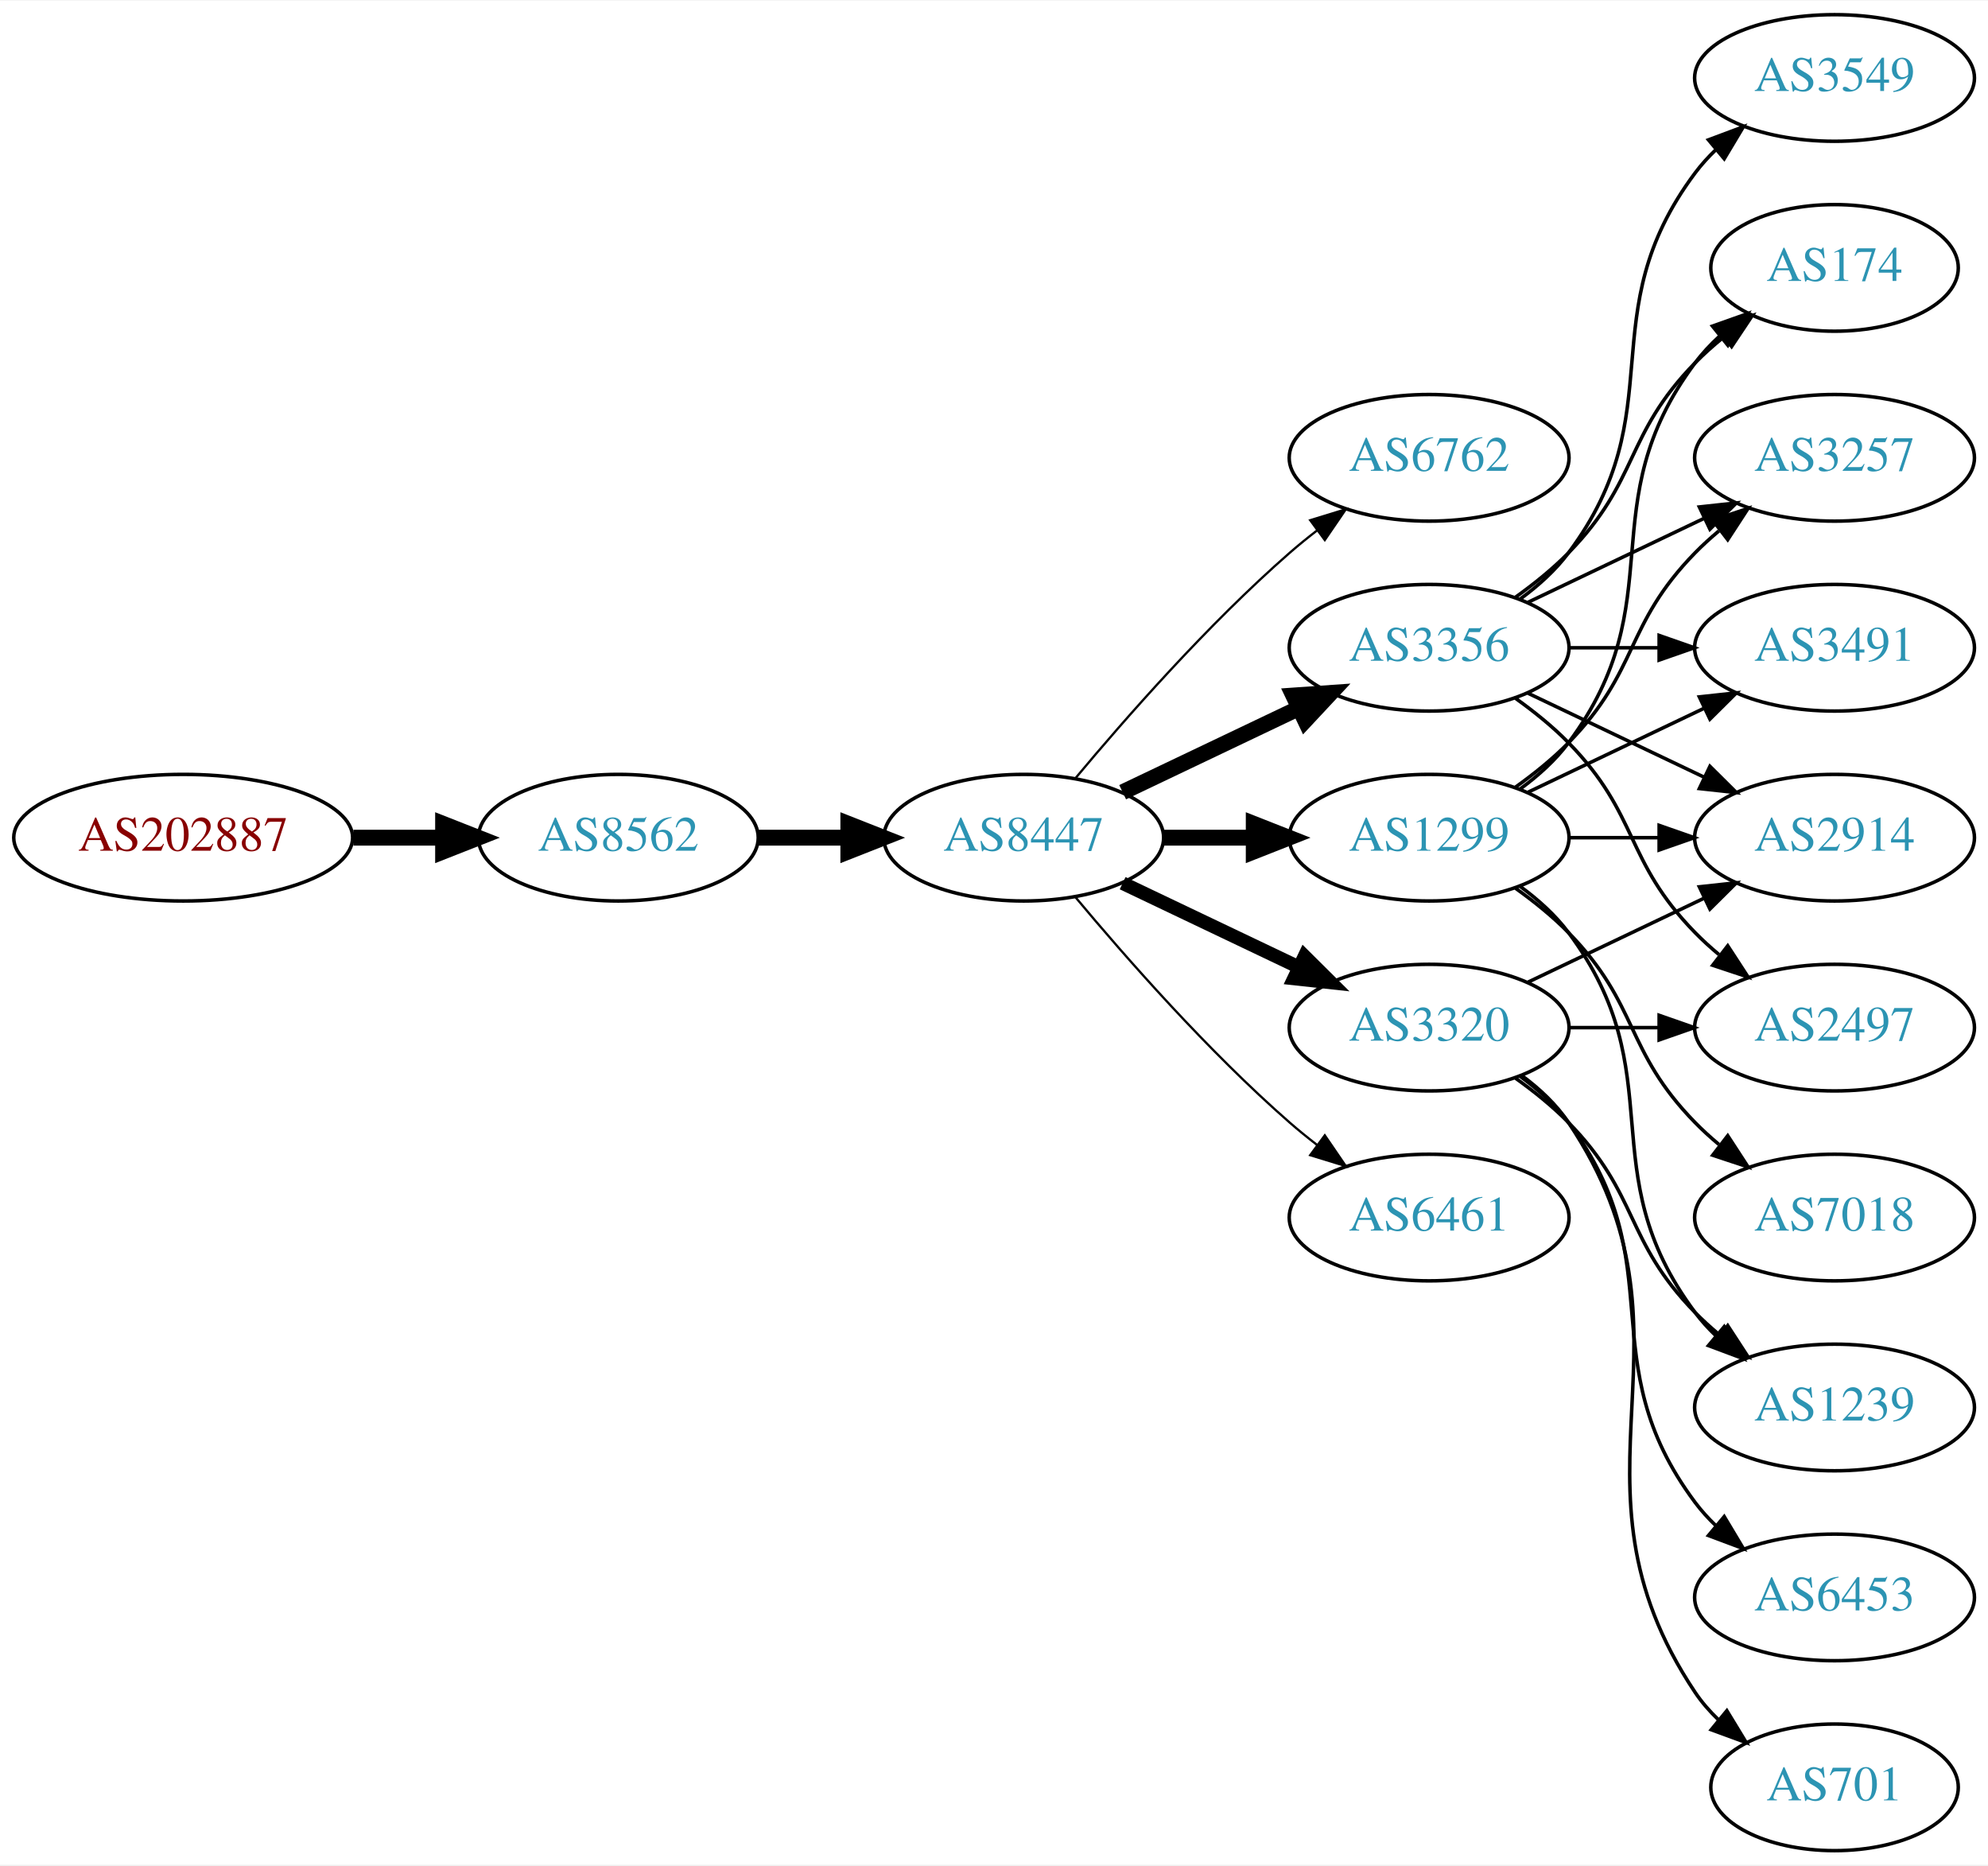
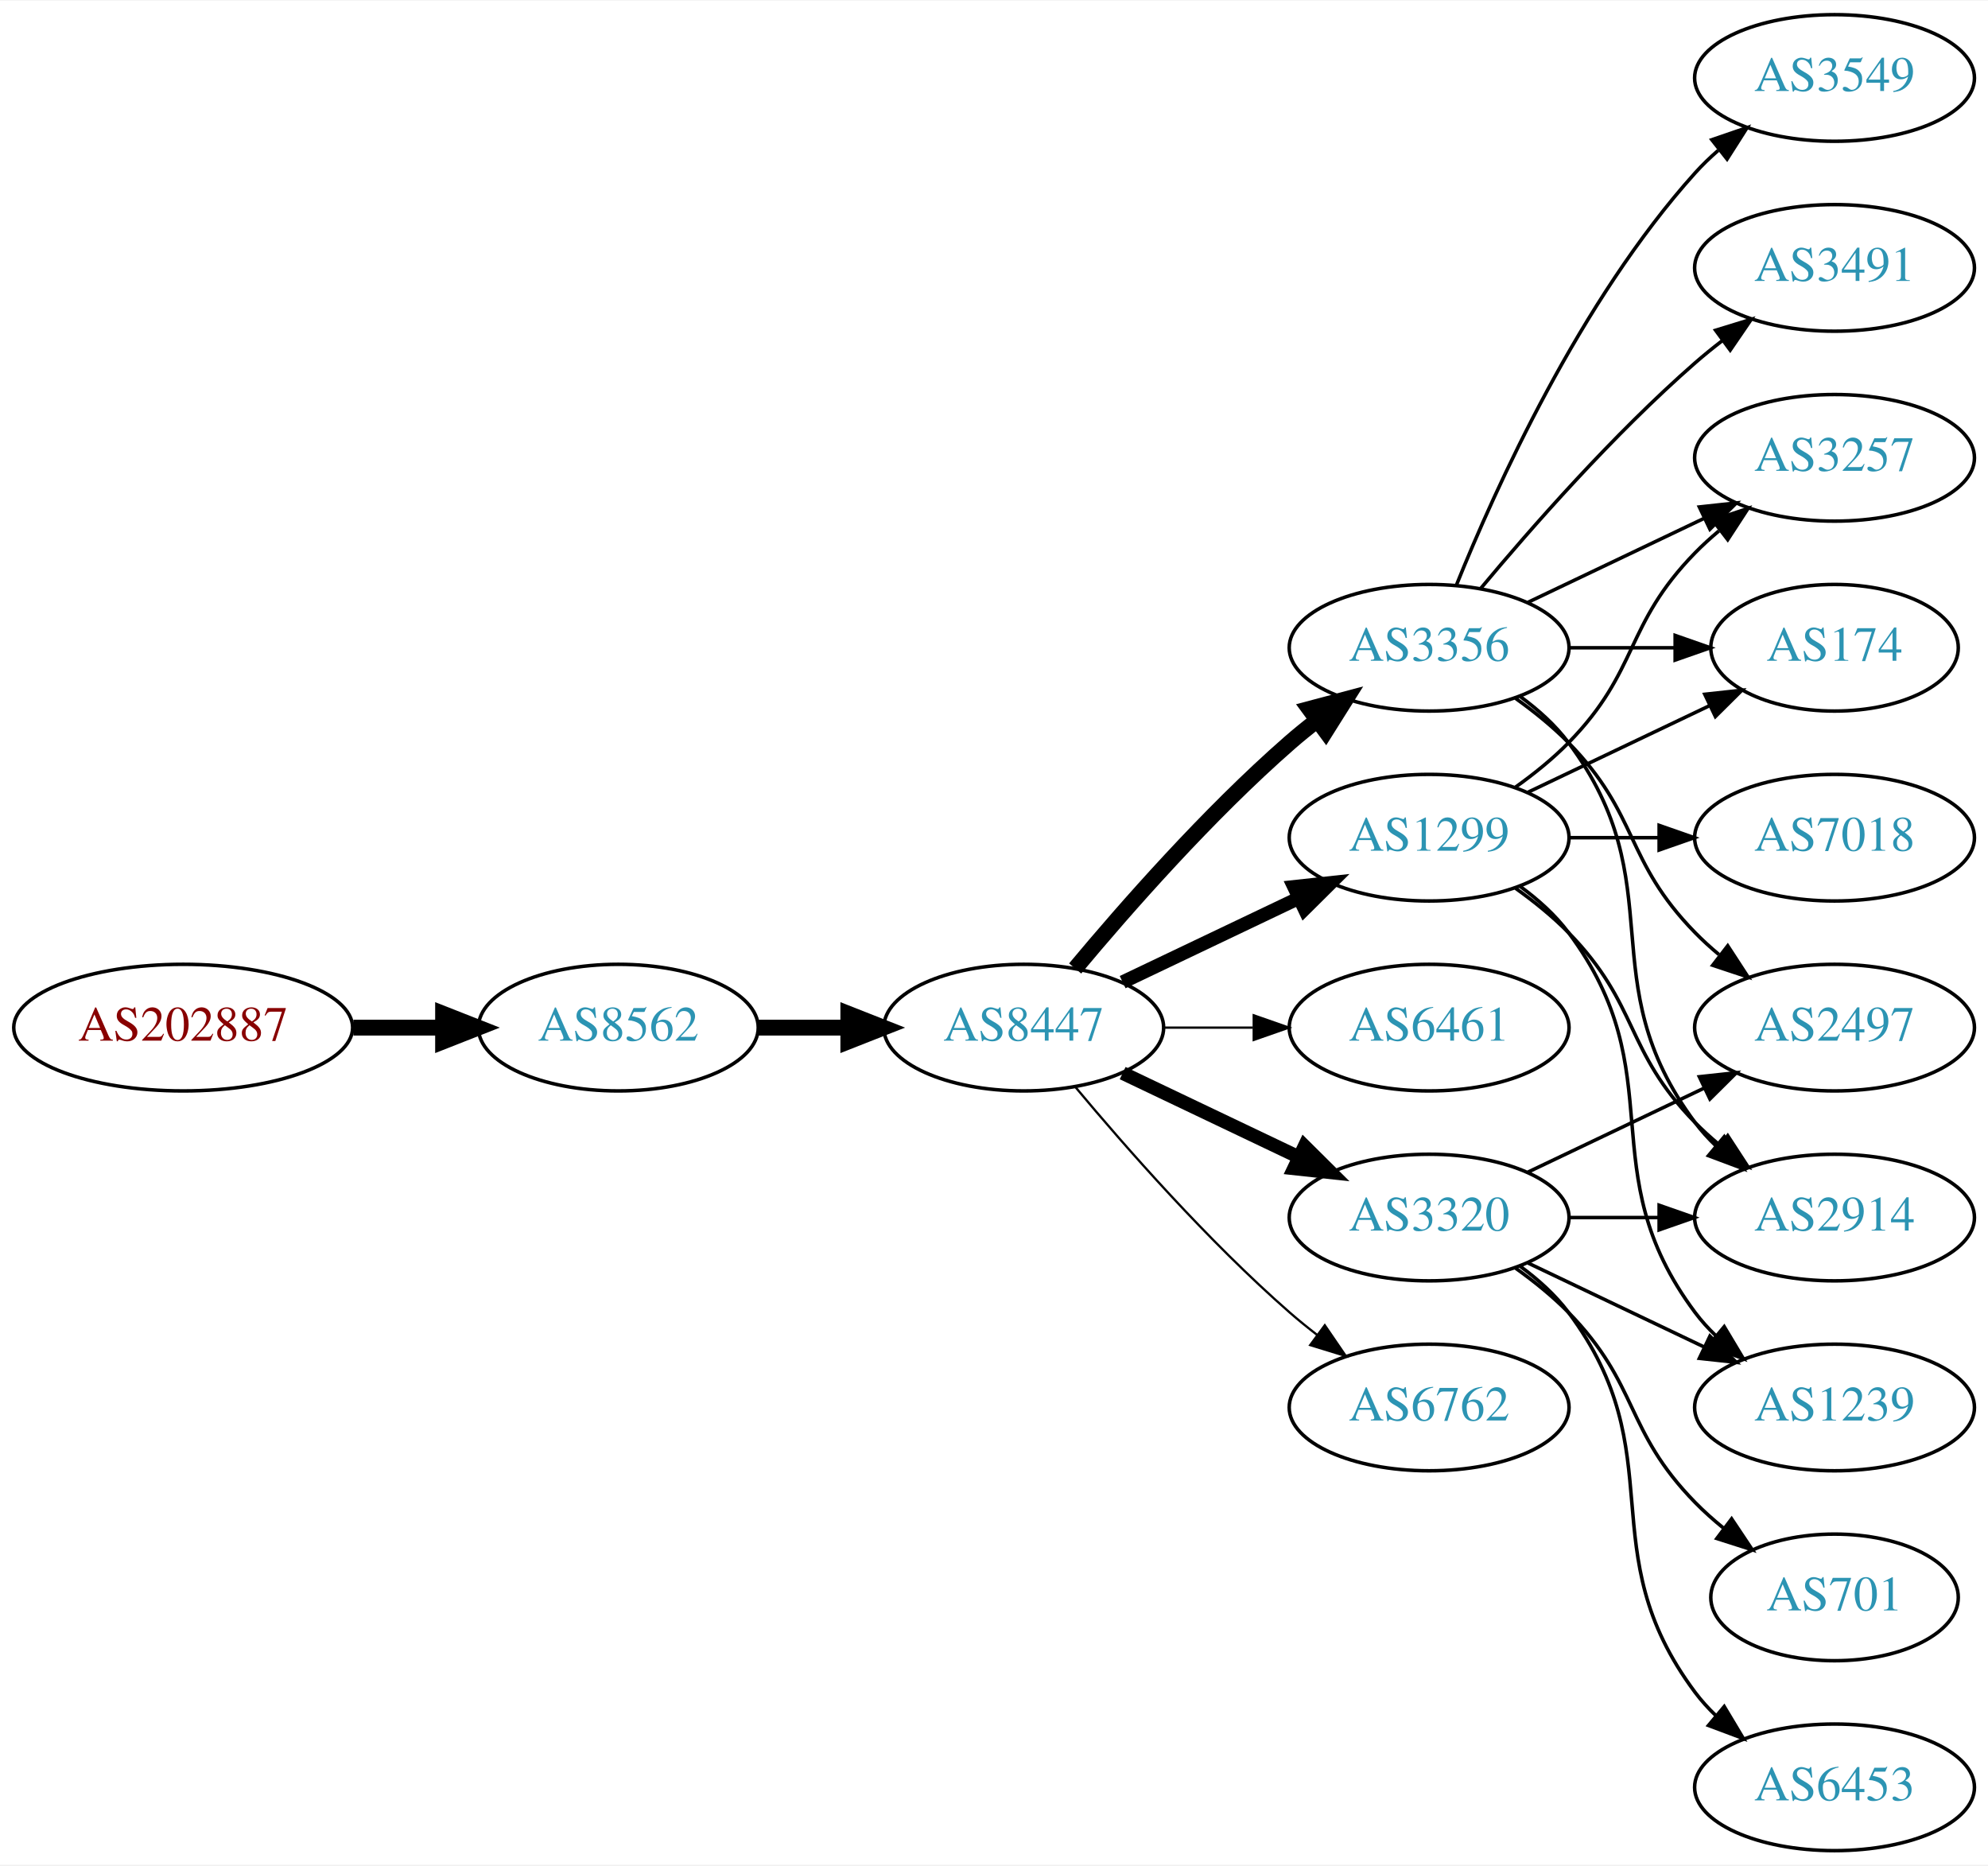
<svg xmlns="http://www.w3.org/2000/svg" xmlns:xlink="http://www.w3.org/1999/xlink" width="565pt" height="530pt" viewBox="0.00 0.00 565.36 530.00">
  <g id="graph0" class="graph" transform="scale(1 1) rotate(0) translate(4 526)">
    <polygon fill="white" stroke="none" points="-4,4 -4,-526 561.363,-526 561.363,4 -4,4" />
    <g id="node1" class="node">
      <g id="a_node1">
        <a xlink:href="/asn/202887" xlink:title="AS202887 ~ KTM Industries AG [AT]">
-           <ellipse fill="#ffffff" stroke="black" cx="48.096" cy="-288" rx="48.192" ry="18" />
-           <text text-anchor="middle" x="48.096" y="-284.3" font-family="Times,serif" font-size="14.00" fill="#880000">AS202887</text>
+           <ellipse fill="#ffffff" stroke="black" cx="48.096" cy="-234" rx="48.192" ry="18" />
+           <text text-anchor="middle" x="48.096" y="-230.3" font-family="Times,serif" font-size="14.00" fill="#880000">AS202887</text>
        </a>
      </g>
    </g>
    <g id="node2" class="node">
      <g id="a_node2">
        <a xlink:href="/asn/8562" xlink:title="AS8562 ~ A1 Telekom Austria AG [AT]">
-           <ellipse fill="#ffffff" stroke="black" cx="171.838" cy="-288" rx="39.794" ry="18" />
-           <text text-anchor="middle" x="171.838" y="-284.3" font-family="Times,serif" font-size="14.00" fill="#2c94b3">AS8562</text>
+           <ellipse fill="#ffffff" stroke="black" cx="171.838" cy="-234" rx="39.794" ry="18" />
+           <text text-anchor="middle" x="171.838" y="-230.3" font-family="Times,serif" font-size="14.00" fill="#2c94b3">AS8562</text>
        </a>
      </g>
    </g>
    <g id="edge1" class="edge">
-       <path fill="none" stroke="black" stroke-width="4.5" d="M96.513,-288C104.867,-288 113.577,-288 121.969,-288" />
-       <polygon fill="black" stroke="black" stroke-width="4.5" points="122.004,-291.938 132.004,-288 122.004,-284.063 122.004,-291.938" />
+       <path fill="none" stroke="black" stroke-width="4.5" d="M96.513,-234C104.867,-234 113.577,-234 121.969,-234" />
+       <polygon fill="black" stroke="black" stroke-width="4.5" points="122.004,-237.938 132.004,-234 122.004,-230.063 122.004,-237.938" />
    </g>
    <g id="node3" class="node">
      <g id="a_node3">
        <a xlink:href="/asn/8447" xlink:title="AS8447 ~ A1 Telekom Austria AG [AT]">
-           <ellipse fill="#ffffff" stroke="black" cx="287.131" cy="-288" rx="39.794" ry="18" />
-           <text text-anchor="middle" x="287.131" y="-284.3" font-family="Times,serif" font-size="14.00" fill="#2c94b3">AS8447</text>
+           <ellipse fill="#ffffff" stroke="black" cx="287.131" cy="-234" rx="39.794" ry="18" />
+           <text text-anchor="middle" x="287.131" y="-230.3" font-family="Times,serif" font-size="14.00" fill="#2c94b3">AS8447</text>
        </a>
      </g>
    </g>
    <g id="edge2" class="edge">
-       <path fill="none" stroke="black" stroke-width="4.5" d="M211.51,-288C219.713,-288 228.477,-288 237.009,-288" />
-       <polygon fill="black" stroke="black" stroke-width="4.5" points="237.248,-291.938 247.248,-288 237.248,-284.063 237.248,-291.938" />
+       <path fill="none" stroke="black" stroke-width="4.5" d="M211.51,-234C219.713,-234 228.477,-234 237.009,-234" />
+       <polygon fill="black" stroke="black" stroke-width="4.5" points="237.248,-237.938 247.248,-234 237.248,-230.063 237.248,-237.938" />
    </g>
    <g id="node4" class="node">
      <g id="a_node4">
-         <a xlink:href="/asn/6762" xlink:title="AS6762 ~ TELECOM ITALIA SPARKLE S.p.A. [IT]">
-           <ellipse fill="#ffffff" stroke="black" cx="402.424" cy="-396" rx="39.794" ry="18" />
-           <text text-anchor="middle" x="402.424" y="-392.3" font-family="Times,serif" font-size="14.00" fill="#2c94b3">AS6762</text>
-         </a>
-       </g>
-     </g>
-     <g id="edge3" class="edge">
-       <path fill="none" stroke="black" stroke-width="0.643" d="M301.761,-304.817C316.044,-321.929 339.59,-348.745 362.777,-369 365.243,-371.154 367.882,-373.294 370.579,-375.372" />
-       <polygon fill="black" stroke="black" stroke-width="0.643" points="368.604,-378.264 378.733,-381.37 372.752,-372.625 368.604,-378.264" />
-     </g>
-     <g id="node5" class="node">
-       <g id="a_node5">
        <a xlink:href="/asn/3356" xlink:title="AS3356 ~ Level 3 Parent, LLC [US]">
          <ellipse fill="#ffffff" stroke="black" cx="402.424" cy="-342" rx="39.794" ry="18" />
          <text text-anchor="middle" x="402.424" y="-338.3" font-family="Times,serif" font-size="14.00" fill="#2c94b3">AS3356</text>
        </a>
      </g>
    </g>
+     <g id="edge3" class="edge">
+       <path fill="none" stroke="black" stroke-width="4.5" d="M301.761,-250.817C316.044,-267.929 339.59,-294.745 362.777,-315 365.243,-317.154 367.882,-319.294 370.579,-321.372" />
+       <polygon fill="black" stroke="black" stroke-width="4.5" points="368.345,-324.616 378.733,-327.37 373.011,-318.273 368.345,-324.616" />
+     </g>
+     <g id="node5" class="node">
+       <g id="a_node5">
+         <a xlink:href="/asn/1299" xlink:title="AS1299 ~ Telia Carrier [EU]">
+           <ellipse fill="#ffffff" stroke="black" cx="402.424" cy="-288" rx="39.794" ry="18" />
+           <text text-anchor="middle" x="402.424" y="-284.3" font-family="Times,serif" font-size="14.00" fill="#2c94b3">AS1299</text>
+         </a>
+       </g>
+     </g>
    <g id="edge4" class="edge">
-       <path fill="none" stroke="black" stroke-width="4.5" d="M315.267,-300.934C330.261,-308.081 349.082,-317.052 365.306,-324.785" />
-       <polygon fill="black" stroke="black" stroke-width="4.5" points="363.788,-328.423 374.509,-329.171 367.176,-321.314 363.788,-328.423" />
+       <path fill="none" stroke="black" stroke-width="3.857" d="M315.267,-246.934C330.261,-254.081 349.082,-263.052 365.306,-270.785" />
+       <polygon fill="black" stroke="black" stroke-width="3.857" points="363.976,-274.028 374.509,-275.171 366.988,-267.709 363.976,-274.028" />
    </g>
    <g id="node6" class="node">
      <g id="a_node6">
        <a xlink:href="/asn/6461" xlink:title="AS6461 ~ Zayo Bandwidth [US]">
-           <ellipse fill="#ffffff" stroke="black" cx="402.424" cy="-180" rx="39.794" ry="18" />
-           <text text-anchor="middle" x="402.424" y="-176.3" font-family="Times,serif" font-size="14.00" fill="#2c94b3">AS6461</text>
+           <ellipse fill="#ffffff" stroke="black" cx="402.424" cy="-234" rx="39.794" ry="18" />
+           <text text-anchor="middle" x="402.424" y="-230.3" font-family="Times,serif" font-size="14.00" fill="#2c94b3">AS6461</text>
        </a>
      </g>
    </g>
    <g id="edge5" class="edge">
-       <path fill="none" stroke="black" stroke-width="0.643" d="M301.761,-271.183C316.044,-254.071 339.59,-227.255 362.777,-207 365.243,-204.846 367.882,-202.706 370.579,-200.628" />
-       <polygon fill="black" stroke="black" stroke-width="0.643" points="372.752,-203.375 378.733,-194.63 368.604,-197.736 372.752,-203.375" />
+       <path fill="none" stroke="black" stroke-width="0.643" d="M326.803,-234C335.006,-234 343.77,-234 352.302,-234" />
+       <polygon fill="black" stroke="black" stroke-width="0.643" points="352.541,-237.5 362.541,-234 352.541,-230.5 352.541,-237.5" />
    </g>
    <g id="node7" class="node">
      <g id="a_node7">
        <a xlink:href="/asn/3320" xlink:title="AS3320 ~ DTAG [DE]">
-           <ellipse fill="#ffffff" stroke="black" cx="402.424" cy="-234" rx="39.794" ry="18" />
-           <text text-anchor="middle" x="402.424" y="-230.3" font-family="Times,serif" font-size="14.00" fill="#2c94b3">AS3320</text>
+           <ellipse fill="#ffffff" stroke="black" cx="402.424" cy="-180" rx="39.794" ry="18" />
+           <text text-anchor="middle" x="402.424" y="-176.3" font-family="Times,serif" font-size="14.00" fill="#2c94b3">AS3320</text>
        </a>
      </g>
    </g>
    <g id="edge6" class="edge">
-       <path fill="none" stroke="black" stroke-width="3.857" d="M315.267,-275.066C330.261,-267.919 349.082,-258.948 365.306,-251.215" />
-       <polygon fill="black" stroke="black" stroke-width="3.857" points="366.988,-254.291 374.509,-246.829 363.976,-247.972 366.988,-254.291" />
+       <path fill="none" stroke="black" stroke-width="3.857" d="M315.267,-221.066C330.261,-213.919 349.082,-204.948 365.306,-197.215" />
+       <polygon fill="black" stroke="black" stroke-width="3.857" points="366.988,-200.291 374.509,-192.829 363.976,-193.972 366.988,-200.291" />
    </g>
    <g id="node8" class="node">
      <g id="a_node8">
-         <a xlink:href="/asn/1299" xlink:title="AS1299 ~ Telia Carrier [EU]">
-           <ellipse fill="#ffffff" stroke="black" cx="402.424" cy="-288" rx="39.794" ry="18" />
-           <text text-anchor="middle" x="402.424" y="-284.3" font-family="Times,serif" font-size="14.00" fill="#2c94b3">AS1299</text>
+         <a xlink:href="/asn/6762" xlink:title="AS6762 ~ TELECOM ITALIA SPARKLE S.p.A. [IT]">
+           <ellipse fill="#ffffff" stroke="black" cx="402.424" cy="-126" rx="39.794" ry="18" />
+           <text text-anchor="middle" x="402.424" y="-122.3" font-family="Times,serif" font-size="14.00" fill="#2c94b3">AS6762</text>
        </a>
      </g>
    </g>
    <g id="edge7" class="edge">
-       <path fill="none" stroke="black" stroke-width="4.5" d="M326.803,-288C335.006,-288 343.77,-288 352.302,-288" />
-       <polygon fill="black" stroke="black" stroke-width="4.5" points="352.541,-291.938 362.541,-288 352.541,-284.063 352.541,-291.938" />
+       <path fill="none" stroke="black" stroke-width="0.643" d="M301.761,-217.183C316.044,-200.071 339.59,-173.255 362.777,-153 365.243,-150.846 367.882,-148.706 370.579,-146.628" />
+       <polygon fill="black" stroke="black" stroke-width="0.643" points="372.752,-149.375 378.733,-140.63 368.604,-143.736 372.752,-149.375" />
    </g>
    <g id="node9" class="node">
      <g id="a_node9">
-         <a xlink:href="/asn/174" xlink:title="AS174 ~ Cogent Communications [US]">
-           <ellipse fill="#ffffff" stroke="black" cx="517.717" cy="-450" rx="35.194" ry="18" />
-           <text text-anchor="middle" x="517.717" y="-446.3" font-family="Times,serif" font-size="14.00" fill="#2c94b3">AS174</text>
+         <a xlink:href="/asn/2914" xlink:title="AS2914 ~ NTT America, Inc. [US]">
+           <ellipse fill="#ffffff" stroke="black" cx="517.717" cy="-180" rx="39.794" ry="18" />
+           <text text-anchor="middle" x="517.717" y="-176.3" font-family="Times,serif" font-size="14.00" fill="#2c94b3">AS2914</text>
        </a>
      </g>
    </g>
    <g id="edge8" class="edge">
-       <path fill="none" stroke="black" d="M427.018,-356.389C432.274,-360.148 437.606,-364.437 442.07,-369 462.243,-389.617 457.898,-402.383 478.07,-423 480.55,-425.534 483.296,-427.983 486.149,-430.304" />
-       <polygon fill="black" stroke="black" points="484.24,-433.248 494.334,-436.468 488.451,-427.657 484.24,-433.248" />
+       <path fill="none" stroke="black" d="M428.355,-328.118C433.431,-324.389 438.349,-319.984 442.07,-315 472.342,-274.458 447.799,-247.542 478.07,-207 479.815,-204.664 481.822,-202.455 483.986,-200.383" />
+       <polygon fill="black" stroke="black" points="486.345,-202.973 491.786,-193.882 481.863,-197.595 486.345,-202.973" />
    </g>
    <g id="node10" class="node">
      <g id="a_node10">
        <a xlink:href="/asn/3257" xlink:title="AS3257 ~ GTT [DE]">
          <ellipse fill="#ffffff" stroke="black" cx="517.717" cy="-396" rx="39.794" ry="18" />
          <text text-anchor="middle" x="517.717" y="-392.3" font-family="Times,serif" font-size="14.00" fill="#2c94b3">AS3257</text>
        </a>
      </g>
    </g>
    <g id="edge9" class="edge">
      <path fill="none" stroke="black" d="M430.56,-354.934C445.554,-362.081 464.375,-371.052 480.599,-378.785" />
      <polygon fill="black" stroke="black" points="479.269,-382.028 489.802,-383.171 482.281,-375.709 479.269,-382.028" />
    </g>
    <g id="node11" class="node">
      <g id="a_node11">
+         <a xlink:href="/asn/174" xlink:title="AS174 ~ Cogent Communications [US]">
+           <ellipse fill="#ffffff" stroke="black" cx="517.717" cy="-342" rx="35.194" ry="18" />
+           <text text-anchor="middle" x="517.717" y="-338.3" font-family="Times,serif" font-size="14.00" fill="#2c94b3">AS174</text>
+         </a>
+       </g>
+     </g>
+     <g id="edge10" class="edge">
+       <path fill="none" stroke="black" d="M442.096,-342C451.801,-342 462.292,-342 472.255,-342" />
+       <polygon fill="black" stroke="black" points="472.391,-345.5 482.391,-342 472.391,-338.5 472.391,-345.5" />
+     </g>
+     <g id="node12" class="node">
+       <g id="a_node12">
        <a xlink:href="/asn/2497" xlink:title="AS2497 ~ Internet Initiative Japan Inc. [JP]">
          <ellipse fill="#ffffff" stroke="black" cx="517.717" cy="-234" rx="39.794" ry="18" />
          <text text-anchor="middle" x="517.717" y="-230.3" font-family="Times,serif" font-size="14.00" fill="#2c94b3">AS2497</text>
        </a>
      </g>
    </g>
-     <g id="edge10" class="edge">
+     <g id="edge11" class="edge">
      <path fill="none" stroke="black" d="M427.018,-327.611C432.274,-323.852 437.606,-319.563 442.07,-315 462.243,-294.383 457.898,-281.617 478.07,-261 480.163,-258.861 482.447,-256.782 484.823,-254.79" />
      <polygon fill="black" stroke="black" points="487.342,-257.268 493.123,-248.389 483.067,-251.725 487.342,-257.268" />
-     </g>
-     <g id="node12" class="node">
-       <g id="a_node12">
-         <a xlink:href="/asn/2914" xlink:title="AS2914 ~ NTT America, Inc. [US]">
-           <ellipse fill="#ffffff" stroke="black" cx="517.717" cy="-288" rx="39.794" ry="18" />
-           <text text-anchor="middle" x="517.717" y="-284.3" font-family="Times,serif" font-size="14.00" fill="#2c94b3">AS2914</text>
-         </a>
-       </g>
-     </g>
-     <g id="edge11" class="edge">
-       <path fill="none" stroke="black" d="M430.56,-329.066C445.554,-321.919 464.375,-312.948 480.599,-305.215" />
-       <polygon fill="black" stroke="black" points="482.281,-308.291 489.802,-300.829 479.269,-301.972 482.281,-308.291" />
    </g>
    <g id="node13" class="node">
      <g id="a_node13">
        <a xlink:href="/asn/3549" xlink:title="AS3549 ~ Level 3 Parent, LLC [US]">
          <ellipse fill="#ffffff" stroke="black" cx="517.717" cy="-504" rx="39.794" ry="18" />
          <text text-anchor="middle" x="517.717" y="-500.3" font-family="Times,serif" font-size="14.00" fill="#2c94b3">AS3549</text>
        </a>
      </g>
    </g>
    <g id="edge12" class="edge">
-       <path fill="none" stroke="black" d="M428.355,-355.882C433.431,-359.611 438.349,-364.016 442.07,-369 472.342,-409.542 447.799,-436.458 478.07,-477 479.815,-479.336 481.822,-481.545 483.986,-483.617" />
-       <polygon fill="black" stroke="black" points="481.863,-486.405 491.786,-490.118 486.345,-481.027 481.863,-486.405" />
+       <path fill="none" stroke="black" d="M410.172,-359.787C421.223,-387.243 445.276,-440.578 478.07,-477 480.073,-479.224 482.291,-481.363 484.624,-483.397" />
+       <polygon fill="black" stroke="black" points="482.822,-486.433 492.843,-489.873 487.155,-480.935 482.822,-486.433" />
    </g>
    <g id="node14" class="node">
      <g id="a_node14">
        <a xlink:href="/asn/3491" xlink:title="AS3491 ~ PCCW Global, Inc. [US]">
-           <ellipse fill="#ffffff" stroke="black" cx="517.717" cy="-342" rx="39.794" ry="18" />
-           <text text-anchor="middle" x="517.717" y="-338.3" font-family="Times,serif" font-size="14.00" fill="#2c94b3">AS3491</text>
+           <ellipse fill="#ffffff" stroke="black" cx="517.717" cy="-450" rx="39.794" ry="18" />
+           <text text-anchor="middle" x="517.717" y="-446.3" font-family="Times,serif" font-size="14.00" fill="#2c94b3">AS3491</text>
        </a>
      </g>
    </g>
    <g id="edge13" class="edge">
-       <path fill="none" stroke="black" d="M442.096,-342C450.299,-342 459.063,-342 467.595,-342" />
-       <polygon fill="black" stroke="black" points="467.834,-345.5 477.834,-342 467.834,-338.5 467.834,-345.5" />
+       <path fill="none" stroke="black" d="M417.054,-358.817C431.336,-375.929 454.883,-402.745 478.07,-423 480.536,-425.154 483.175,-427.294 485.872,-429.372" />
+       <polygon fill="black" stroke="black" points="483.897,-432.264 494.026,-435.37 488.045,-426.625 483.897,-432.264" />
+     </g>
+     <g id="edge15" class="edge">
+       <path fill="none" stroke="black" d="M427.018,-273.611C432.274,-269.852 437.606,-265.563 442.07,-261 462.243,-240.383 457.898,-227.617 478.07,-207 480.163,-204.861 482.447,-202.782 484.823,-200.79" />
+       <polygon fill="black" stroke="black" points="487.342,-203.268 493.123,-194.389 483.067,-197.725 487.342,-203.268" />
    </g>
    <g id="edge16" class="edge">
-       <path fill="none" stroke="black" d="M442.096,-234C450.299,-234 459.063,-234 467.595,-234" />
-       <polygon fill="black" stroke="black" points="467.834,-237.5 477.834,-234 467.834,-230.5 467.834,-237.5" />
-     </g>
-     <g id="edge18" class="edge">
-       <path fill="none" stroke="black" d="M430.56,-246.934C445.554,-254.081 464.375,-263.052 480.599,-270.785" />
-       <polygon fill="black" stroke="black" points="479.269,-274.028 489.802,-275.171 482.281,-267.709 479.269,-274.028" />
+       <path fill="none" stroke="black" d="M427.018,-302.389C432.274,-306.148 437.606,-310.437 442.07,-315 462.243,-335.617 457.898,-348.383 478.07,-369 480.163,-371.139 482.447,-373.218 484.823,-375.21" />
+       <polygon fill="black" stroke="black" points="483.067,-378.275 493.123,-381.611 487.342,-372.732 483.067,-378.275" />
+     </g>
+     <g id="edge14" class="edge">
+       <path fill="none" stroke="black" d="M430.56,-300.934C445.992,-308.29 465.478,-317.577 482.013,-325.459" />
+       <polygon fill="black" stroke="black" points="480.822,-328.768 491.355,-329.911 483.833,-322.449 480.822,-328.768" />
    </g>
    <g id="node15" class="node">
      <g id="a_node15">
-         <a xlink:href="/asn/6453" xlink:title="AS6453 ~ TATA COMMUNICATIONS (AMERICA) INC [US]">
-           <ellipse fill="#ffffff" stroke="black" cx="517.717" cy="-72" rx="39.794" ry="18" />
-           <text text-anchor="middle" x="517.717" y="-68.3" font-family="Times,serif" font-size="14.00" fill="#2c94b3">AS6453</text>
-         </a>
-       </g>
-     </g>
-     <g id="edge14" class="edge">
-       <path fill="none" stroke="black" d="M428.355,-220.118C433.431,-216.389 438.349,-211.984 442.07,-207 472.342,-166.458 447.799,-139.542 478.07,-99 479.815,-96.664 481.822,-94.455 483.986,-92.383" />
-       <polygon fill="black" stroke="black" points="486.345,-94.973 491.786,-85.882 481.863,-89.595 486.345,-94.973" />
+         <a xlink:href="/asn/7018" xlink:title="AS7018 ~ AT&amp;T Services, Inc. [US]">
+           <ellipse fill="#ffffff" stroke="black" cx="517.717" cy="-288" rx="39.794" ry="18" />
+           <text text-anchor="middle" x="517.717" y="-284.3" font-family="Times,serif" font-size="14.00" fill="#2c94b3">AS7018</text>
+         </a>
+       </g>
+     </g>
+     <g id="edge17" class="edge">
+       <path fill="none" stroke="black" d="M442.096,-288C450.299,-288 459.063,-288 467.595,-288" />
+       <polygon fill="black" stroke="black" points="467.834,-291.5 477.834,-288 467.834,-284.5 467.834,-291.5" />
    </g>
    <g id="node16" class="node">
      <g id="a_node16">
        <a xlink:href="/asn/1239" xlink:title="AS1239 ~ Sprint [US]">
          <ellipse fill="#ffffff" stroke="black" cx="517.717" cy="-126" rx="39.794" ry="18" />
          <text text-anchor="middle" x="517.717" y="-122.3" font-family="Times,serif" font-size="14.00" fill="#2c94b3">AS1239</text>
        </a>
      </g>
    </g>
-     <g id="edge15" class="edge">
-       <path fill="none" stroke="black" d="M427.018,-219.611C432.274,-215.852 437.606,-211.563 442.07,-207 462.243,-186.383 457.898,-173.617 478.07,-153 480.163,-150.861 482.447,-148.782 484.823,-146.79" />
-       <polygon fill="black" stroke="black" points="487.342,-149.268 493.123,-140.389 483.067,-143.725 487.342,-149.268" />
+     <g id="edge18" class="edge">
+       <path fill="none" stroke="black" d="M428.355,-274.118C433.431,-270.389 438.349,-265.984 442.07,-261 472.342,-220.458 447.799,-193.542 478.07,-153 479.815,-150.664 481.822,-148.455 483.986,-146.383" />
+       <polygon fill="black" stroke="black" points="486.345,-148.973 491.786,-139.882 481.863,-143.595 486.345,-148.973" />
+     </g>
+     <g id="edge23" class="edge">
+       <path fill="none" stroke="black" d="M442.096,-180C450.299,-180 459.063,-180 467.595,-180" />
+       <polygon fill="black" stroke="black" points="467.834,-183.5 477.834,-180 467.834,-176.5 467.834,-183.5" />
+     </g>
+     <g id="edge21" class="edge">
+       <path fill="none" stroke="black" d="M430.56,-192.934C445.554,-200.081 464.375,-209.052 480.599,-216.785" />
+       <polygon fill="black" stroke="black" points="479.269,-220.028 489.802,-221.171 482.281,-213.709 479.269,-220.028" />
+     </g>
+     <g id="edge19" class="edge">
+       <path fill="none" stroke="black" d="M430.56,-167.066C445.554,-159.919 464.375,-150.948 480.599,-143.215" />
+       <polygon fill="black" stroke="black" points="482.281,-146.291 489.802,-138.829 479.269,-139.972 482.281,-146.291" />
    </g>
    <g id="node17" class="node">
      <g id="a_node17">
        <a xlink:href="/asn/701" xlink:title="AS701 ~ UUNET [US]">
-           <ellipse fill="#ffffff" stroke="black" cx="517.717" cy="-18" rx="35.194" ry="18" />
-           <text text-anchor="middle" x="517.717" y="-14.3" font-family="Times,serif" font-size="14.00" fill="#2c94b3">AS701</text>
-         </a>
-       </g>
-     </g>
-     <g id="edge17" class="edge">
-       <path fill="none" stroke="black" d="M428.743,-220.393C433.799,-216.649 438.61,-212.169 442.07,-207 483.095,-145.706 437.046,-106.294 478.07,-45 479.937,-42.211 482.197,-39.623 484.676,-37.243" />
-       <polygon fill="black" stroke="black" points="487.094,-39.786 492.599,-30.734 482.651,-34.378 487.094,-39.786" />
-     </g>
-     <g id="edge21" class="edge">
-       <path fill="none" stroke="black" d="M428.355,-301.882C433.431,-305.611 438.349,-310.016 442.07,-315 472.342,-355.542 447.799,-382.458 478.07,-423 480.078,-425.689 482.434,-428.209 484.975,-430.546" />
-       <polygon fill="black" stroke="black" points="483.004,-433.452 492.991,-436.989 487.39,-427.996 483.004,-433.452" />
-     </g>
-     <g id="edge24" class="edge">
-       <path fill="none" stroke="black" d="M427.018,-302.389C432.274,-306.148 437.606,-310.437 442.07,-315 462.243,-335.617 457.898,-348.383 478.07,-369 480.163,-371.139 482.447,-373.218 484.823,-375.21" />
-       <polygon fill="black" stroke="black" points="483.067,-378.275 493.123,-381.611 487.342,-372.732 483.067,-378.275" />
-     </g>
-     <g id="edge23" class="edge">
-       <path fill="none" stroke="black" d="M442.096,-288C450.299,-288 459.063,-288 467.595,-288" />
-       <polygon fill="black" stroke="black" points="467.834,-291.5 477.834,-288 467.834,-284.5 467.834,-291.5" />
-     </g>
-     <g id="edge22" class="edge">
-       <path fill="none" stroke="black" d="M430.56,-300.934C445.554,-308.081 464.375,-317.052 480.599,-324.785" />
-       <polygon fill="black" stroke="black" points="479.269,-328.028 489.802,-329.171 482.281,-321.709 479.269,-328.028" />
-     </g>
-     <g id="edge19" class="edge">
-       <path fill="none" stroke="black" d="M428.355,-274.118C433.431,-270.389 438.349,-265.984 442.07,-261 472.342,-220.458 447.799,-193.542 478.07,-153 479.815,-150.664 481.822,-148.455 483.986,-146.383" />
-       <polygon fill="black" stroke="black" points="486.345,-148.973 491.786,-139.882 481.863,-143.595 486.345,-148.973" />
+           <ellipse fill="#ffffff" stroke="black" cx="517.717" cy="-72" rx="35.194" ry="18" />
+           <text text-anchor="middle" x="517.717" y="-68.3" font-family="Times,serif" font-size="14.00" fill="#2c94b3">AS701</text>
+         </a>
+       </g>
+     </g>
+     <g id="edge20" class="edge">
+       <path fill="none" stroke="black" d="M427.018,-165.611C432.274,-161.852 437.606,-157.563 442.07,-153 462.243,-132.383 457.898,-119.617 478.07,-99 480.55,-96.466 483.296,-94.017 486.149,-91.696" />
+       <polygon fill="black" stroke="black" points="488.451,-94.343 494.334,-85.532 484.24,-88.752 488.451,-94.343" />
    </g>
    <g id="node18" class="node">
      <g id="a_node18">
-         <a xlink:href="/asn/7018" xlink:title="AS7018 ~ AT&amp;T Services, Inc. [US]">
-           <ellipse fill="#ffffff" stroke="black" cx="517.717" cy="-180" rx="39.794" ry="18" />
-           <text text-anchor="middle" x="517.717" y="-176.3" font-family="Times,serif" font-size="14.00" fill="#2c94b3">AS7018</text>
-         </a>
-       </g>
-     </g>
-     <g id="edge20" class="edge">
-       <path fill="none" stroke="black" d="M427.018,-273.611C432.274,-269.852 437.606,-265.563 442.07,-261 462.243,-240.383 457.898,-227.617 478.07,-207 480.163,-204.861 482.447,-202.782 484.823,-200.79" />
-       <polygon fill="black" stroke="black" points="487.342,-203.268 493.123,-194.389 483.067,-197.725 487.342,-203.268" />
+         <a xlink:href="/asn/6453" xlink:title="AS6453 ~ TATA COMMUNICATIONS (AMERICA) INC [US]">
+           <ellipse fill="#ffffff" stroke="black" cx="517.717" cy="-18" rx="39.794" ry="18" />
+           <text text-anchor="middle" x="517.717" y="-14.3" font-family="Times,serif" font-size="14.00" fill="#2c94b3">AS6453</text>
+         </a>
+       </g>
+     </g>
+     <g id="edge22" class="edge">
+       <path fill="none" stroke="black" d="M428.355,-166.118C433.431,-162.389 438.349,-157.984 442.07,-153 472.342,-112.458 447.799,-85.542 478.07,-45 479.815,-42.664 481.822,-40.455 483.986,-38.383" />
+       <polygon fill="black" stroke="black" points="486.345,-40.973 491.786,-31.882 481.863,-35.595 486.345,-40.973" />
    </g>
  </g>
</svg>
